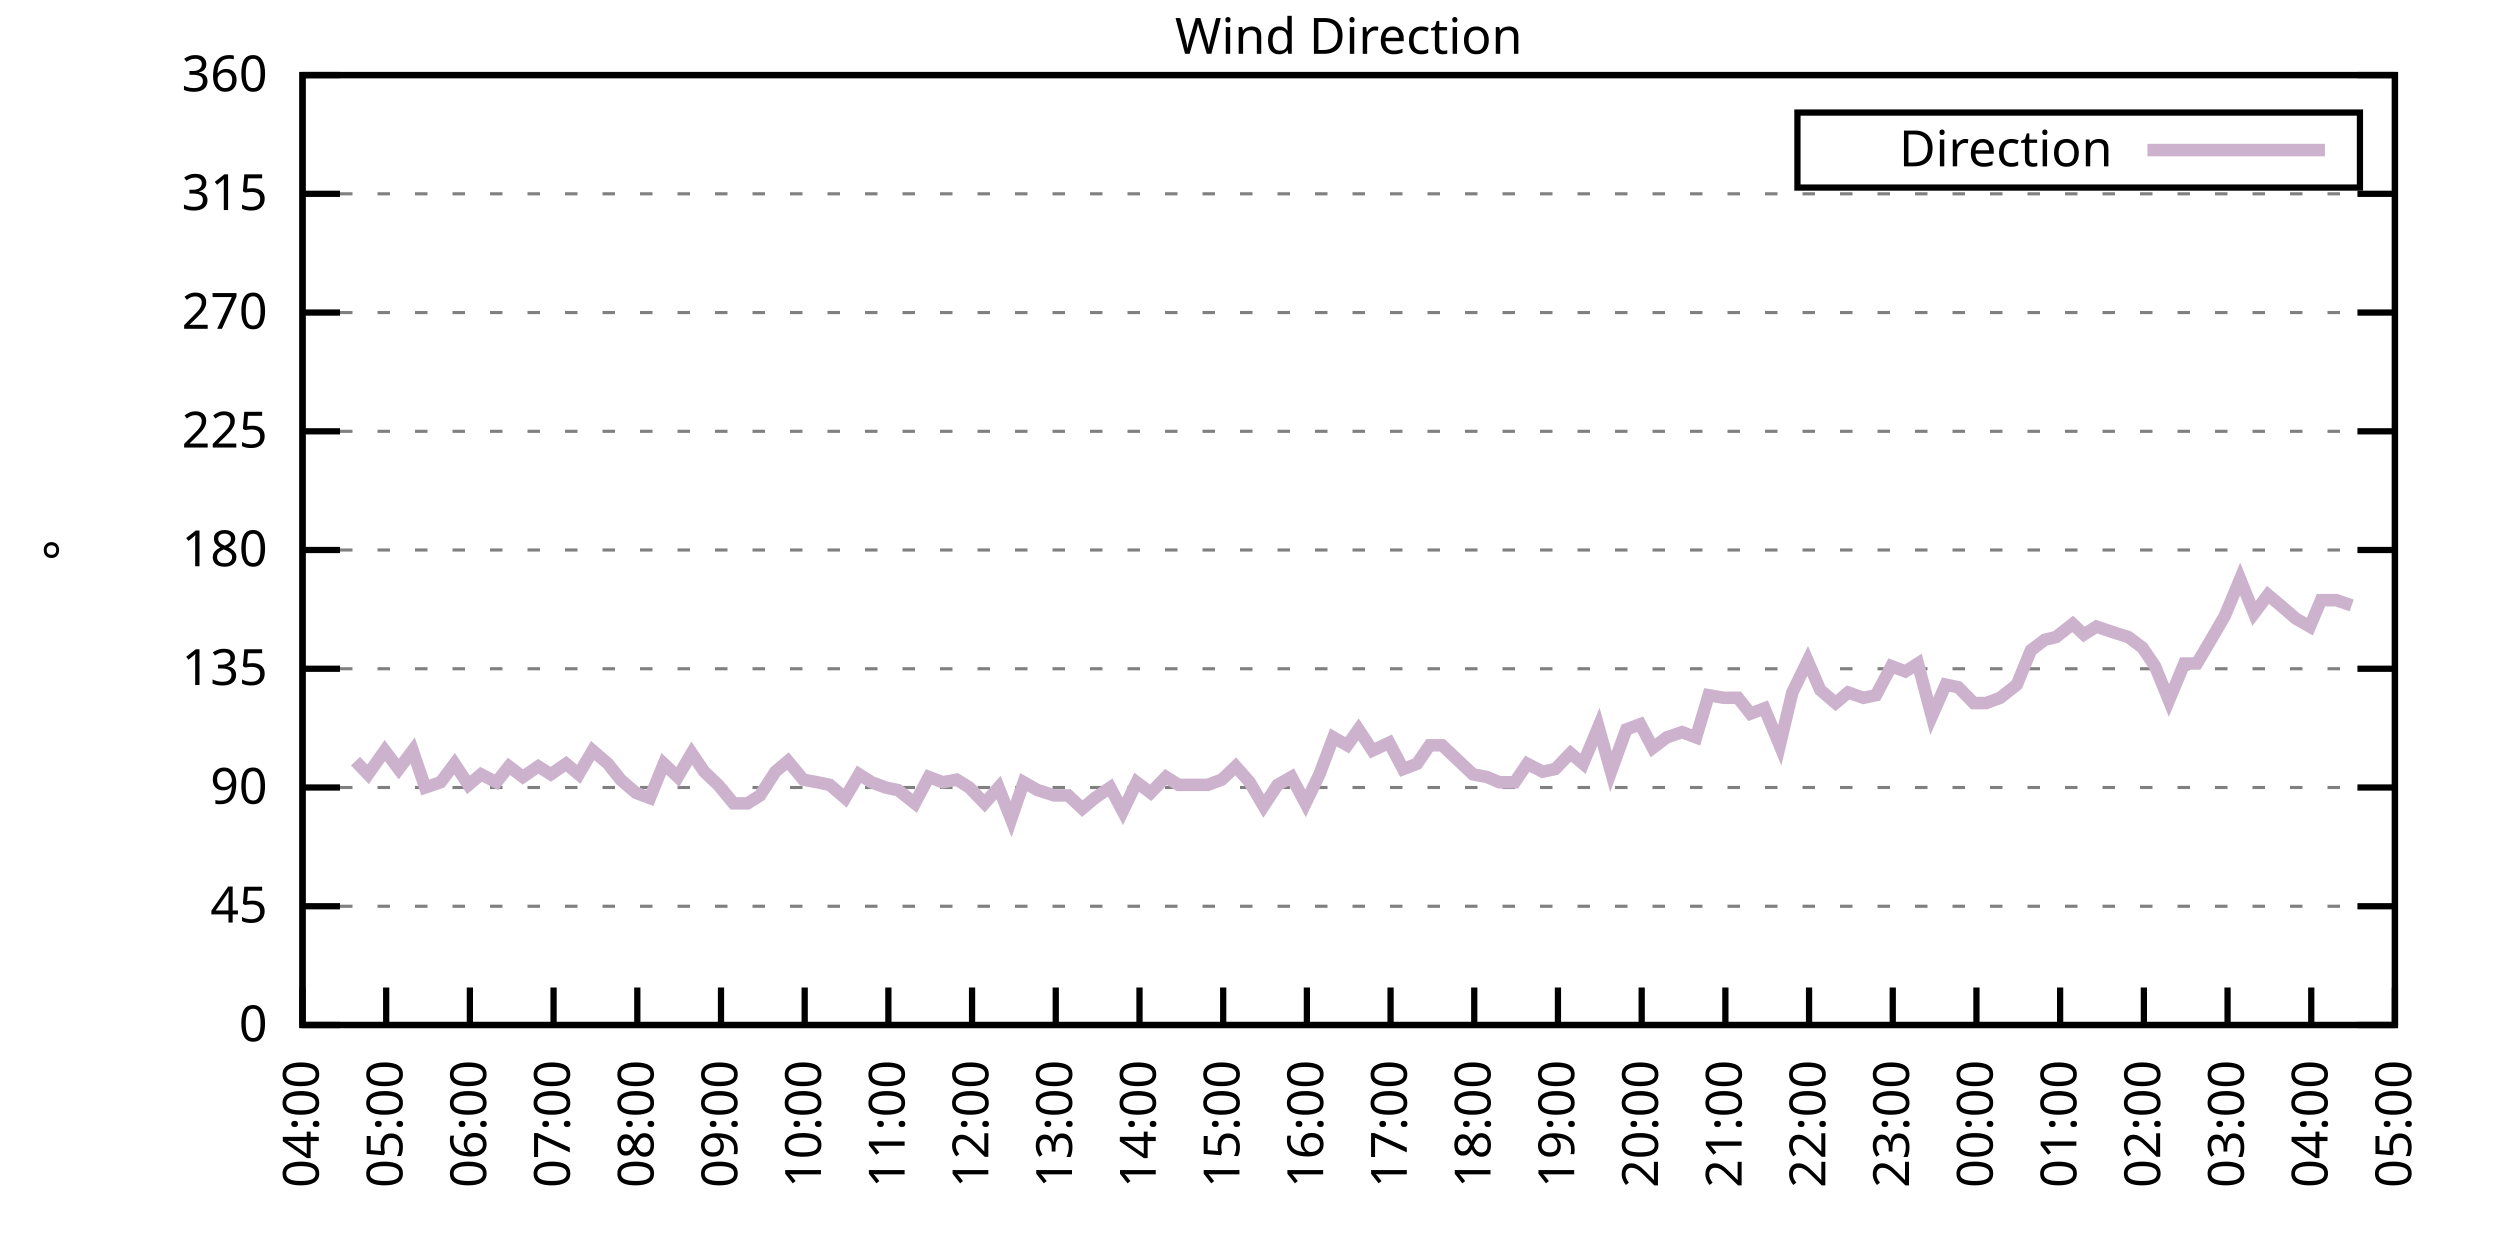
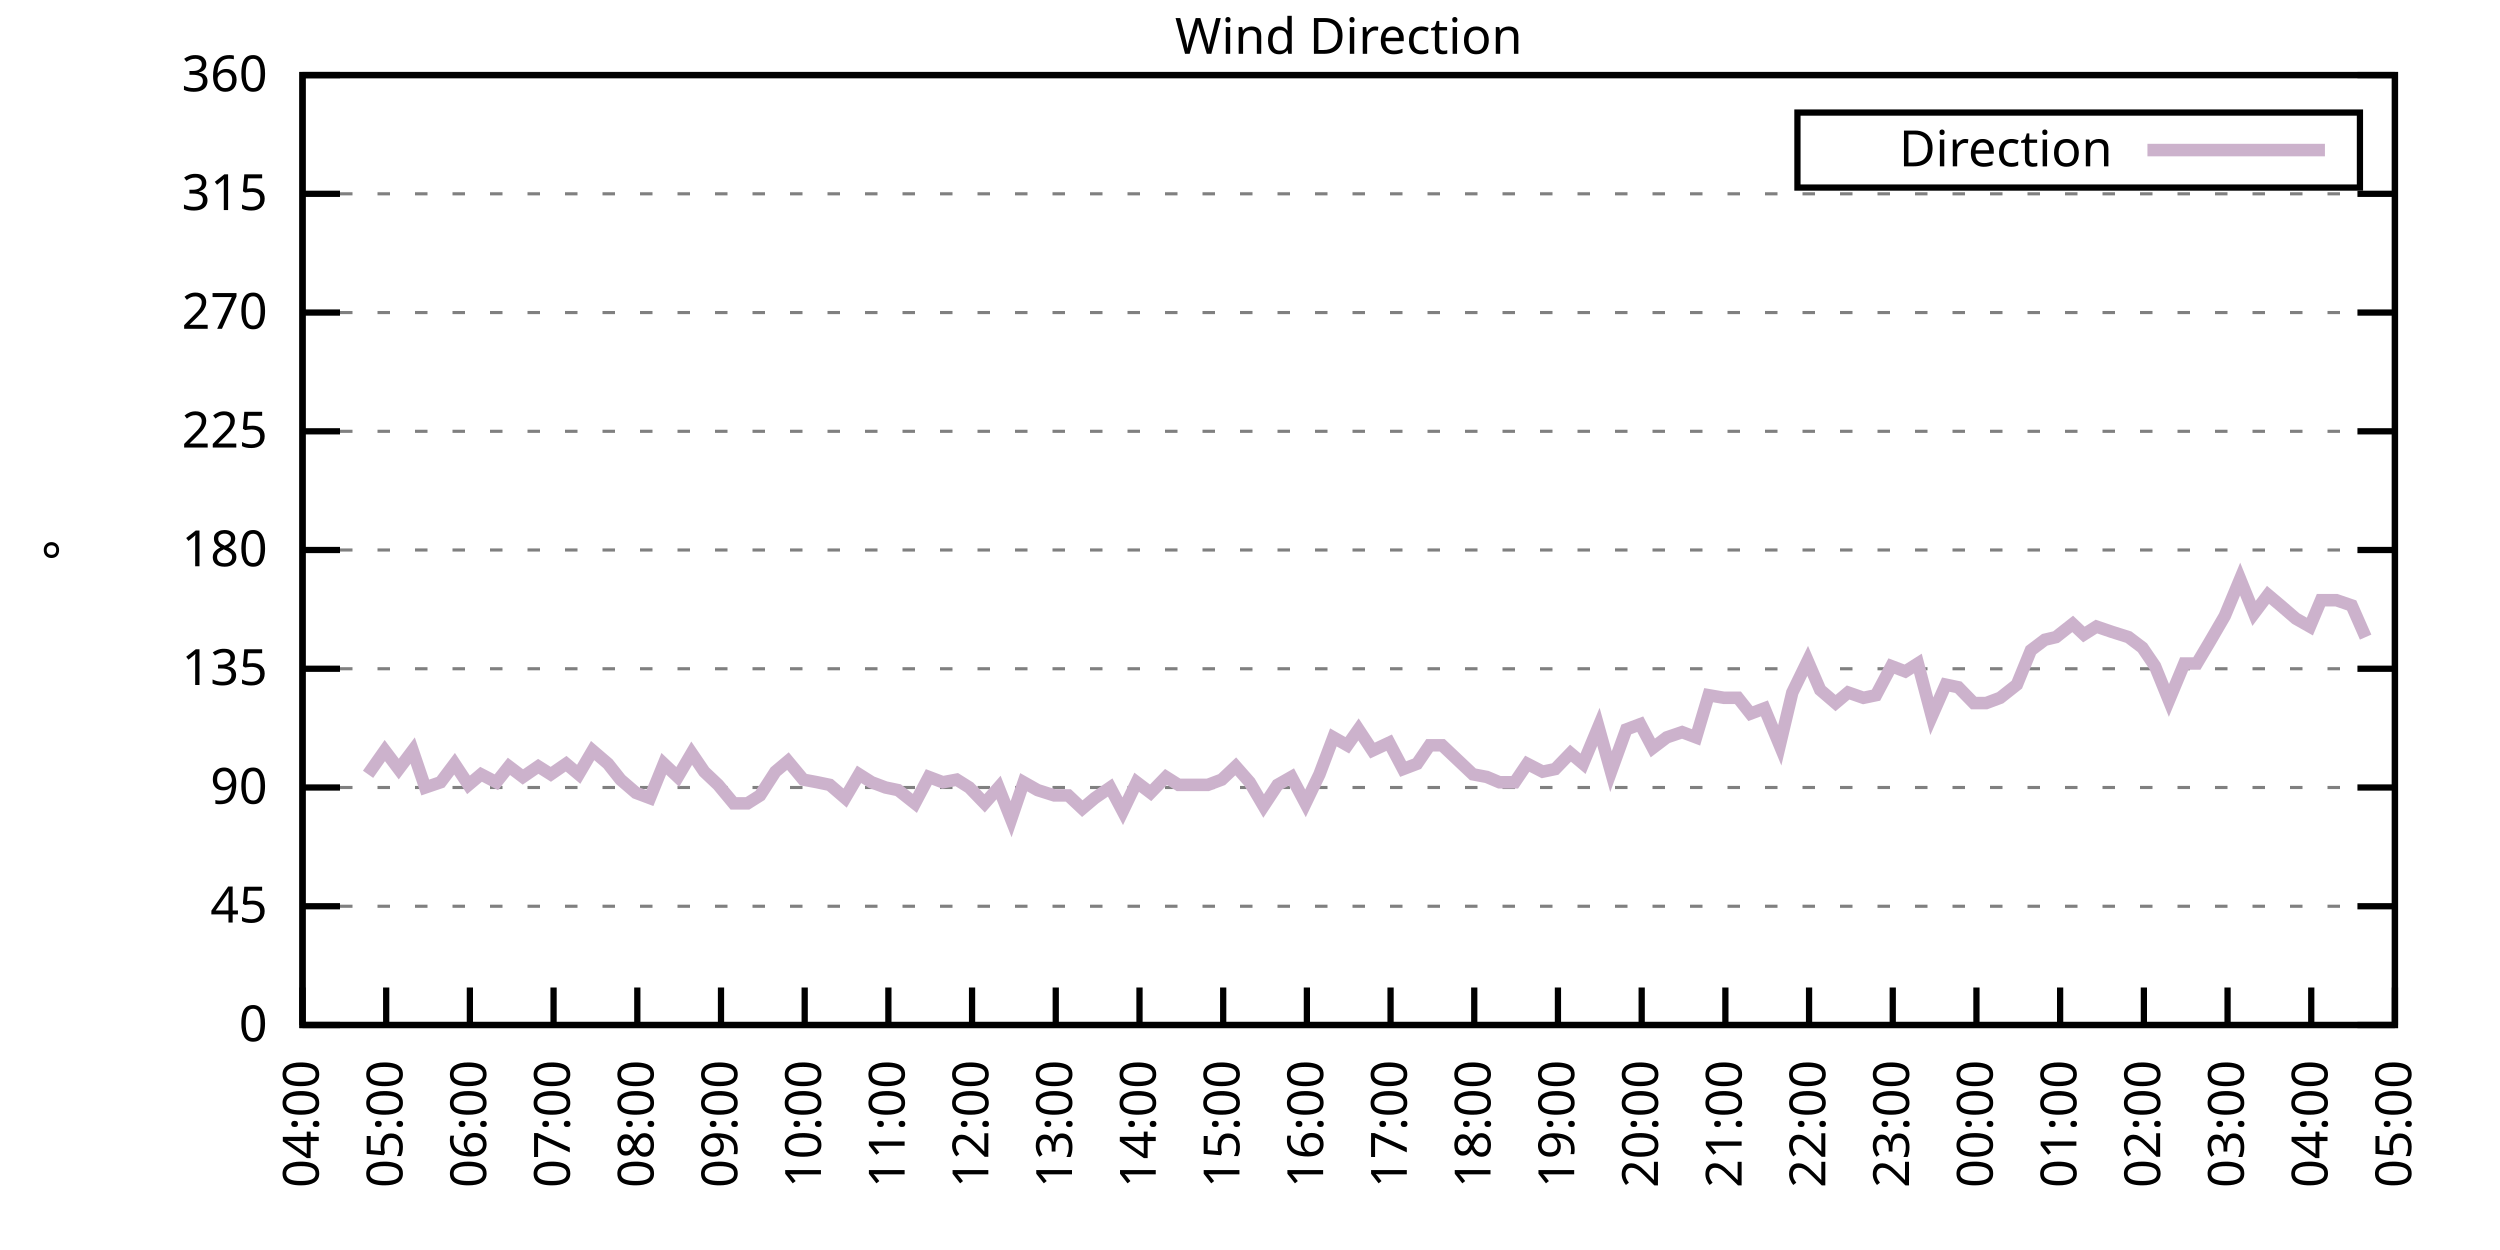
<svg xmlns="http://www.w3.org/2000/svg" xmlns:xlink="http://www.w3.org/1999/xlink" width="400" height="200" viewBox="0 0 400 200">
  <g id="gnuplot_canvas">
    <rect x="0" y="0" width="400" height="200" fill="none" />
    <defs>
      <circle id="gpDot" r="0.5" stroke-width="0.5" stroke="currentColor" />
      <path id="gpPt0" stroke-width="0.333" stroke="currentColor" d="M-1,0 h2 M0,-1 v2" />
      <path id="gpPt1" stroke-width="0.333" stroke="currentColor" d="M-1,-1 L1,1 M1,-1 L-1,1" />
      <path id="gpPt2" stroke-width="0.333" stroke="currentColor" d="M-1,0 L1,0 M0,-1 L0,1 M-1,-1 L1,1 M-1,1 L1,-1" />
      <rect id="gpPt3" stroke-width="0.333" stroke="currentColor" x="-1" y="-1" width="2" height="2" />
      <rect id="gpPt4" stroke-width="0.333" stroke="currentColor" fill="currentColor" x="-1" y="-1" width="2" height="2" />
      <circle id="gpPt5" stroke-width="0.333" stroke="currentColor" cx="0" cy="0" r="1" />
      <use xlink:href="#gpPt5" id="gpPt6" fill="currentColor" stroke="none" />
      <path id="gpPt7" stroke-width="0.333" stroke="currentColor" d="M0,-1.33 L-1.33,0.67 L1.33,0.67 z" />
      <use xlink:href="#gpPt7" id="gpPt8" fill="currentColor" stroke="none" />
      <use xlink:href="#gpPt7" id="gpPt9" stroke="currentColor" transform="rotate(180)" />
      <use xlink:href="#gpPt9" id="gpPt10" fill="currentColor" stroke="none" />
      <use xlink:href="#gpPt3" id="gpPt11" stroke="currentColor" transform="rotate(45)" />
      <use xlink:href="#gpPt11" id="gpPt12" fill="currentColor" stroke="none" />
      <path id="gpPt13" stroke-width="0.333" stroke="currentColor" d="M0,1.330 L1.265,0.411 L0.782,-1.067 L-0.782,-1.076 L-1.265,0.411 z" />
      <use xlink:href="#gpPt13" id="gpPt14" fill="currentColor" stroke="none" />
      <filter id="textbox" filterUnits="objectBoundingBox" x="0" y="0" height="1" width="1">
        <feFlood flood-color="white" flood-opacity="1" result="bgnd" />
        <feComposite in="SourceGraphic" in2="bgnd" operator="atop" />
      </filter>
      <filter id="greybox" filterUnits="objectBoundingBox" x="0" y="0" height="1" width="1">
        <feFlood flood-color="lightgrey" flood-opacity="1" result="grey" />
        <feComposite in="SourceGraphic" in2="grey" operator="atop" />
      </filter>
    </defs>
    <g fill="none" color="white" stroke="currentColor" stroke-width="1.00" stroke-linecap="butt" stroke-linejoin="miter">
</g>
    <g fill="none" color="black" stroke="currentColor" stroke-width="1.00" stroke-linecap="butt" stroke-linejoin="miter">
      <g stroke="none" shape-rendering="crispEdges">
        <polygon fill="rgb(255, 255, 255)" points="48.40,164.00 383.18,164.00 383.18,12.02 48.40,12.02 " />
      </g>
    </g>
    <g fill="none" color="black" stroke="currentColor" stroke-width="1.00" stroke-linecap="butt" stroke-linejoin="miter">
</g>
    <g fill="none" color="black" stroke="black" stroke-width="0.50" stroke-linecap="butt" stroke-linejoin="miter">
</g>
    <g fill="none" color="gray" stroke="currentColor" stroke-width="0.50" stroke-linecap="butt" stroke-linejoin="miter">
      <path stroke="gray" stroke-dasharray="2,4" class="gridline" d="M48.40,164.00 L383.19,164.00  " />
    </g>
    <g fill="none" color="gray" stroke="gray" stroke-width="1.00" stroke-linecap="butt" stroke-linejoin="miter">
</g>
    <g fill="none" color="black" stroke="currentColor" stroke-width="1.00" stroke-linecap="butt" stroke-linejoin="miter">
      <path stroke="black" d="M48.40,164.00 L54.40,164.00 M383.19,164.00 L377.19,164.00  " />
      <g transform="translate(42.80,166.60)" stroke="none" fill="black" font-family="Sans" font-size="8.00" text-anchor="end">
        <text>
          <tspan font-family="Sans"> 0</tspan>
        </text>
      </g>
    </g>
    <g fill="none" color="black" stroke="currentColor" stroke-width="1.00" stroke-linecap="butt" stroke-linejoin="miter">
</g>
    <g fill="none" color="black" stroke="black" stroke-width="0.50" stroke-linecap="butt" stroke-linejoin="miter">
</g>
    <g fill="none" color="gray" stroke="currentColor" stroke-width="0.50" stroke-linecap="butt" stroke-linejoin="miter">
      <path stroke="gray" stroke-dasharray="2,4" class="gridline" d="M48.40,145.00 L383.19,145.00  " />
    </g>
    <g fill="none" color="gray" stroke="gray" stroke-width="1.00" stroke-linecap="butt" stroke-linejoin="miter">
</g>
    <g fill="none" color="black" stroke="currentColor" stroke-width="1.00" stroke-linecap="butt" stroke-linejoin="miter">
      <path stroke="black" d="M48.40,145.00 L54.40,145.00 M383.19,145.00 L377.19,145.00  " />
      <g transform="translate(42.80,147.60)" stroke="none" fill="black" font-family="Sans" font-size="8.00" text-anchor="end">
        <text>
          <tspan font-family="Sans"> 45</tspan>
        </text>
      </g>
    </g>
    <g fill="none" color="black" stroke="currentColor" stroke-width="1.00" stroke-linecap="butt" stroke-linejoin="miter">
</g>
    <g fill="none" color="black" stroke="black" stroke-width="0.50" stroke-linecap="butt" stroke-linejoin="miter">
</g>
    <g fill="none" color="gray" stroke="currentColor" stroke-width="0.50" stroke-linecap="butt" stroke-linejoin="miter">
      <path stroke="gray" stroke-dasharray="2,4" class="gridline" d="M48.40,126.00 L383.19,126.00  " />
    </g>
    <g fill="none" color="gray" stroke="gray" stroke-width="1.00" stroke-linecap="butt" stroke-linejoin="miter">
</g>
    <g fill="none" color="black" stroke="currentColor" stroke-width="1.00" stroke-linecap="butt" stroke-linejoin="miter">
      <path stroke="black" d="M48.40,126.00 L54.40,126.00 M383.19,126.00 L377.19,126.00  " />
      <g transform="translate(42.80,128.60)" stroke="none" fill="black" font-family="Sans" font-size="8.00" text-anchor="end">
        <text>
          <tspan font-family="Sans"> 90</tspan>
        </text>
      </g>
    </g>
    <g fill="none" color="black" stroke="currentColor" stroke-width="1.00" stroke-linecap="butt" stroke-linejoin="miter">
</g>
    <g fill="none" color="black" stroke="black" stroke-width="0.50" stroke-linecap="butt" stroke-linejoin="miter">
</g>
    <g fill="none" color="gray" stroke="currentColor" stroke-width="0.50" stroke-linecap="butt" stroke-linejoin="miter">
      <path stroke="gray" stroke-dasharray="2,4" class="gridline" d="M48.40,107.00 L383.19,107.00  " />
    </g>
    <g fill="none" color="gray" stroke="gray" stroke-width="1.00" stroke-linecap="butt" stroke-linejoin="miter">
</g>
    <g fill="none" color="black" stroke="currentColor" stroke-width="1.00" stroke-linecap="butt" stroke-linejoin="miter">
      <path stroke="black" d="M48.40,107.00 L54.40,107.00 M383.19,107.00 L377.19,107.00  " />
      <g transform="translate(42.80,109.60)" stroke="none" fill="black" font-family="Sans" font-size="8.00" text-anchor="end">
        <text>
          <tspan font-family="Sans"> 135</tspan>
        </text>
      </g>
    </g>
    <g fill="none" color="black" stroke="currentColor" stroke-width="1.00" stroke-linecap="butt" stroke-linejoin="miter">
</g>
    <g fill="none" color="black" stroke="black" stroke-width="0.50" stroke-linecap="butt" stroke-linejoin="miter">
</g>
    <g fill="none" color="gray" stroke="currentColor" stroke-width="0.50" stroke-linecap="butt" stroke-linejoin="miter">
      <path stroke="gray" stroke-dasharray="2,4" class="gridline" d="M48.40,88.00 L383.19,88.00  " />
    </g>
    <g fill="none" color="gray" stroke="gray" stroke-width="1.00" stroke-linecap="butt" stroke-linejoin="miter">
</g>
    <g fill="none" color="black" stroke="currentColor" stroke-width="1.00" stroke-linecap="butt" stroke-linejoin="miter">
      <path stroke="black" d="M48.40,88.00 L54.40,88.00 M383.19,88.00 L377.19,88.00  " />
      <g transform="translate(42.80,90.60)" stroke="none" fill="black" font-family="Sans" font-size="8.00" text-anchor="end">
        <text>
          <tspan font-family="Sans"> 180</tspan>
        </text>
      </g>
    </g>
    <g fill="none" color="black" stroke="currentColor" stroke-width="1.00" stroke-linecap="butt" stroke-linejoin="miter">
</g>
    <g fill="none" color="black" stroke="black" stroke-width="0.50" stroke-linecap="butt" stroke-linejoin="miter">
</g>
    <g fill="none" color="gray" stroke="currentColor" stroke-width="0.50" stroke-linecap="butt" stroke-linejoin="miter">
      <path stroke="gray" stroke-dasharray="2,4" class="gridline" d="M48.40,69.01 L383.19,69.01  " />
    </g>
    <g fill="none" color="gray" stroke="gray" stroke-width="1.00" stroke-linecap="butt" stroke-linejoin="miter">
</g>
    <g fill="none" color="black" stroke="currentColor" stroke-width="1.00" stroke-linecap="butt" stroke-linejoin="miter">
      <path stroke="black" d="M48.40,69.01 L54.40,69.01 M383.19,69.01 L377.19,69.01  " />
      <g transform="translate(42.80,71.61)" stroke="none" fill="black" font-family="Sans" font-size="8.00" text-anchor="end">
        <text>
          <tspan font-family="Sans"> 225</tspan>
        </text>
      </g>
    </g>
    <g fill="none" color="black" stroke="currentColor" stroke-width="1.00" stroke-linecap="butt" stroke-linejoin="miter">
</g>
    <g fill="none" color="black" stroke="black" stroke-width="0.50" stroke-linecap="butt" stroke-linejoin="miter">
</g>
    <g fill="none" color="gray" stroke="currentColor" stroke-width="0.50" stroke-linecap="butt" stroke-linejoin="miter">
      <path stroke="gray" stroke-dasharray="2,4" class="gridline" d="M48.40,50.01 L383.19,50.01  " />
    </g>
    <g fill="none" color="gray" stroke="gray" stroke-width="1.00" stroke-linecap="butt" stroke-linejoin="miter">
</g>
    <g fill="none" color="black" stroke="currentColor" stroke-width="1.00" stroke-linecap="butt" stroke-linejoin="miter">
      <path stroke="black" d="M48.40,50.01 L54.40,50.01 M383.19,50.01 L377.19,50.01  " />
      <g transform="translate(42.80,52.61)" stroke="none" fill="black" font-family="Sans" font-size="8.00" text-anchor="end">
        <text>
          <tspan font-family="Sans"> 270</tspan>
        </text>
      </g>
    </g>
    <g fill="none" color="black" stroke="currentColor" stroke-width="1.00" stroke-linecap="butt" stroke-linejoin="miter">
</g>
    <g fill="none" color="black" stroke="black" stroke-width="0.50" stroke-linecap="butt" stroke-linejoin="miter">
</g>
    <g fill="none" color="gray" stroke="currentColor" stroke-width="0.50" stroke-linecap="butt" stroke-linejoin="miter">
      <path stroke="gray" stroke-dasharray="2,4" class="gridline" d="M48.40,31.01 L383.19,31.01  " />
    </g>
    <g fill="none" color="gray" stroke="gray" stroke-width="1.00" stroke-linecap="butt" stroke-linejoin="miter">
</g>
    <g fill="none" color="black" stroke="currentColor" stroke-width="1.00" stroke-linecap="butt" stroke-linejoin="miter">
      <path stroke="black" d="M48.40,31.01 L54.40,31.01 M383.19,31.01 L377.19,31.01  " />
      <g transform="translate(42.80,33.61)" stroke="none" fill="black" font-family="Sans" font-size="8.00" text-anchor="end">
        <text>
          <tspan font-family="Sans"> 315</tspan>
        </text>
      </g>
    </g>
    <g fill="none" color="black" stroke="currentColor" stroke-width="1.00" stroke-linecap="butt" stroke-linejoin="miter">
</g>
    <g fill="none" color="black" stroke="black" stroke-width="0.50" stroke-linecap="butt" stroke-linejoin="miter">
</g>
    <g fill="none" color="gray" stroke="currentColor" stroke-width="0.50" stroke-linecap="butt" stroke-linejoin="miter">
      <path stroke="gray" stroke-dasharray="2,4" class="gridline" d="M48.40,12.01 L383.19,12.01  " />
    </g>
    <g fill="none" color="gray" stroke="gray" stroke-width="1.00" stroke-linecap="butt" stroke-linejoin="miter">
</g>
    <g fill="none" color="black" stroke="currentColor" stroke-width="1.00" stroke-linecap="butt" stroke-linejoin="miter">
      <path stroke="black" d="M48.40,12.01 L54.40,12.01 M383.19,12.01 L377.19,12.01  " />
      <g transform="translate(42.80,14.61)" stroke="none" fill="black" font-family="Sans" font-size="8.00" text-anchor="end">
        <text>
          <tspan font-family="Sans"> 360</tspan>
        </text>
      </g>
    </g>
    <g fill="none" color="black" stroke="currentColor" stroke-width="1.00" stroke-linecap="butt" stroke-linejoin="miter">
      <path stroke="black" d="M48.40,164.00 L48.40,158.00  " />
      <g transform="translate(51.00,169.60) rotate(270.00)" stroke="none" fill="black" font-family="Sans" font-size="8.00" text-anchor="end">
        <text>
          <tspan font-family="Sans">04:00</tspan>
        </text>
      </g>
    </g>
    <g fill="none" color="black" stroke="currentColor" stroke-width="1.00" stroke-linecap="butt" stroke-linejoin="miter">
      <path stroke="black" d="M61.79,164.00 L61.79,158.00  " />
      <g transform="translate(64.39,169.60) rotate(270.00)" stroke="none" fill="black" font-family="Sans" font-size="8.00" text-anchor="end">
        <text>
          <tspan font-family="Sans">05:00</tspan>
        </text>
      </g>
    </g>
    <g fill="none" color="black" stroke="currentColor" stroke-width="1.00" stroke-linecap="butt" stroke-linejoin="miter">
      <path stroke="black" d="M75.18,164.00 L75.18,158.00  " />
      <g transform="translate(77.78,169.60) rotate(270.00)" stroke="none" fill="black" font-family="Sans" font-size="8.00" text-anchor="end">
        <text>
          <tspan font-family="Sans">06:00</tspan>
        </text>
      </g>
    </g>
    <g fill="none" color="black" stroke="currentColor" stroke-width="1.00" stroke-linecap="butt" stroke-linejoin="miter">
      <path stroke="black" d="M88.57,164.00 L88.57,158.00  " />
      <g transform="translate(91.17,169.60) rotate(270.00)" stroke="none" fill="black" font-family="Sans" font-size="8.00" text-anchor="end">
        <text>
          <tspan font-family="Sans">07:00</tspan>
        </text>
      </g>
    </g>
    <g fill="none" color="black" stroke="currentColor" stroke-width="1.00" stroke-linecap="butt" stroke-linejoin="miter">
      <path stroke="black" d="M101.97,164.00 L101.97,158.00  " />
      <g transform="translate(104.57,169.60) rotate(270.00)" stroke="none" fill="black" font-family="Sans" font-size="8.00" text-anchor="end">
        <text>
          <tspan font-family="Sans">08:00</tspan>
        </text>
      </g>
    </g>
    <g fill="none" color="black" stroke="currentColor" stroke-width="1.00" stroke-linecap="butt" stroke-linejoin="miter">
      <path stroke="black" d="M115.36,164.00 L115.36,158.00  " />
      <g transform="translate(117.96,169.60) rotate(270.00)" stroke="none" fill="black" font-family="Sans" font-size="8.00" text-anchor="end">
        <text>
          <tspan font-family="Sans">09:00</tspan>
        </text>
      </g>
    </g>
    <g fill="none" color="black" stroke="currentColor" stroke-width="1.00" stroke-linecap="butt" stroke-linejoin="miter">
      <path stroke="black" d="M128.75,164.00 L128.75,158.00  " />
      <g transform="translate(131.35,169.60) rotate(270.00)" stroke="none" fill="black" font-family="Sans" font-size="8.00" text-anchor="end">
        <text>
          <tspan font-family="Sans">10:00</tspan>
        </text>
      </g>
    </g>
    <g fill="none" color="black" stroke="currentColor" stroke-width="1.00" stroke-linecap="butt" stroke-linejoin="miter">
      <path stroke="black" d="M142.14,164.00 L142.14,158.00  " />
      <g transform="translate(144.74,169.60) rotate(270.00)" stroke="none" fill="black" font-family="Sans" font-size="8.00" text-anchor="end">
        <text>
          <tspan font-family="Sans">11:00</tspan>
        </text>
      </g>
    </g>
    <g fill="none" color="black" stroke="currentColor" stroke-width="1.00" stroke-linecap="butt" stroke-linejoin="miter">
      <path stroke="black" d="M155.53,164.00 L155.53,158.00  " />
      <g transform="translate(158.13,169.60) rotate(270.00)" stroke="none" fill="black" font-family="Sans" font-size="8.00" text-anchor="end">
        <text>
          <tspan font-family="Sans">12:00</tspan>
        </text>
      </g>
    </g>
    <g fill="none" color="black" stroke="currentColor" stroke-width="1.00" stroke-linecap="butt" stroke-linejoin="miter">
      <path stroke="black" d="M168.92,164.00 L168.92,158.00  " />
      <g transform="translate(171.52,169.60) rotate(270.00)" stroke="none" fill="black" font-family="Sans" font-size="8.00" text-anchor="end">
        <text>
          <tspan font-family="Sans">13:00</tspan>
        </text>
      </g>
    </g>
    <g fill="none" color="black" stroke="currentColor" stroke-width="1.00" stroke-linecap="butt" stroke-linejoin="miter">
      <path stroke="black" d="M182.32,164.00 L182.32,158.00  " />
      <g transform="translate(184.92,169.60) rotate(270.00)" stroke="none" fill="black" font-family="Sans" font-size="8.00" text-anchor="end">
        <text>
          <tspan font-family="Sans">14:00</tspan>
        </text>
      </g>
    </g>
    <g fill="none" color="black" stroke="currentColor" stroke-width="1.00" stroke-linecap="butt" stroke-linejoin="miter">
      <path stroke="black" d="M195.71,164.00 L195.71,158.00  " />
      <g transform="translate(198.31,169.60) rotate(270.00)" stroke="none" fill="black" font-family="Sans" font-size="8.00" text-anchor="end">
        <text>
          <tspan font-family="Sans">15:00</tspan>
        </text>
      </g>
    </g>
    <g fill="none" color="black" stroke="currentColor" stroke-width="1.00" stroke-linecap="butt" stroke-linejoin="miter">
      <path stroke="black" d="M209.10,164.00 L209.10,158.00  " />
      <g transform="translate(211.70,169.60) rotate(270.00)" stroke="none" fill="black" font-family="Sans" font-size="8.00" text-anchor="end">
        <text>
          <tspan font-family="Sans">16:00</tspan>
        </text>
      </g>
    </g>
    <g fill="none" color="black" stroke="currentColor" stroke-width="1.00" stroke-linecap="butt" stroke-linejoin="miter">
      <path stroke="black" d="M222.49,164.00 L222.49,158.00  " />
      <g transform="translate(225.09,169.60) rotate(270.00)" stroke="none" fill="black" font-family="Sans" font-size="8.00" text-anchor="end">
        <text>
          <tspan font-family="Sans">17:00</tspan>
        </text>
      </g>
    </g>
    <g fill="none" color="black" stroke="currentColor" stroke-width="1.00" stroke-linecap="butt" stroke-linejoin="miter">
      <path stroke="black" d="M235.88,164.00 L235.88,158.00  " />
      <g transform="translate(238.48,169.60) rotate(270.00)" stroke="none" fill="black" font-family="Sans" font-size="8.00" text-anchor="end">
        <text>
          <tspan font-family="Sans">18:00</tspan>
        </text>
      </g>
    </g>
    <g fill="none" color="black" stroke="currentColor" stroke-width="1.00" stroke-linecap="butt" stroke-linejoin="miter">
      <path stroke="black" d="M249.27,164.00 L249.27,158.00  " />
      <g transform="translate(251.87,169.60) rotate(270.00)" stroke="none" fill="black" font-family="Sans" font-size="8.00" text-anchor="end">
        <text>
          <tspan font-family="Sans">19:00</tspan>
        </text>
      </g>
    </g>
    <g fill="none" color="black" stroke="currentColor" stroke-width="1.00" stroke-linecap="butt" stroke-linejoin="miter">
      <path stroke="black" d="M262.67,164.00 L262.67,158.00  " />
      <g transform="translate(265.27,169.60) rotate(270.00)" stroke="none" fill="black" font-family="Sans" font-size="8.00" text-anchor="end">
        <text>
          <tspan font-family="Sans">20:00</tspan>
        </text>
      </g>
    </g>
    <g fill="none" color="black" stroke="currentColor" stroke-width="1.00" stroke-linecap="butt" stroke-linejoin="miter">
      <path stroke="black" d="M276.06,164.00 L276.06,158.00  " />
      <g transform="translate(278.66,169.60) rotate(270.00)" stroke="none" fill="black" font-family="Sans" font-size="8.00" text-anchor="end">
        <text>
          <tspan font-family="Sans">21:00</tspan>
        </text>
      </g>
    </g>
    <g fill="none" color="black" stroke="currentColor" stroke-width="1.00" stroke-linecap="butt" stroke-linejoin="miter">
      <path stroke="black" d="M289.45,164.00 L289.45,158.00  " />
      <g transform="translate(292.05,169.60) rotate(270.00)" stroke="none" fill="black" font-family="Sans" font-size="8.00" text-anchor="end">
        <text>
          <tspan font-family="Sans">22:00</tspan>
        </text>
      </g>
    </g>
    <g fill="none" color="black" stroke="currentColor" stroke-width="1.00" stroke-linecap="butt" stroke-linejoin="miter">
      <path stroke="black" d="M302.84,164.00 L302.84,158.00  " />
      <g transform="translate(305.44,169.60) rotate(270.00)" stroke="none" fill="black" font-family="Sans" font-size="8.00" text-anchor="end">
        <text>
          <tspan font-family="Sans">23:00</tspan>
        </text>
      </g>
    </g>
    <g fill="none" color="black" stroke="currentColor" stroke-width="1.00" stroke-linecap="butt" stroke-linejoin="miter">
      <path stroke="black" d="M316.23,164.00 L316.23,158.00  " />
      <g transform="translate(318.83,169.60) rotate(270.00)" stroke="none" fill="black" font-family="Sans" font-size="8.00" text-anchor="end">
        <text>
          <tspan font-family="Sans">00:00</tspan>
        </text>
      </g>
    </g>
    <g fill="none" color="black" stroke="currentColor" stroke-width="1.00" stroke-linecap="butt" stroke-linejoin="miter">
      <path stroke="black" d="M329.62,164.00 L329.62,158.00  " />
      <g transform="translate(332.22,169.60) rotate(270.00)" stroke="none" fill="black" font-family="Sans" font-size="8.00" text-anchor="end">
        <text>
          <tspan font-family="Sans">01:00</tspan>
        </text>
      </g>
    </g>
    <g fill="none" color="black" stroke="currentColor" stroke-width="1.00" stroke-linecap="butt" stroke-linejoin="miter">
      <path stroke="black" d="M343.02,164.00 L343.02,158.00  " />
      <g transform="translate(345.62,169.60) rotate(270.00)" stroke="none" fill="black" font-family="Sans" font-size="8.00" text-anchor="end">
        <text>
          <tspan font-family="Sans">02:00</tspan>
        </text>
      </g>
    </g>
    <g fill="none" color="black" stroke="currentColor" stroke-width="1.00" stroke-linecap="butt" stroke-linejoin="miter">
      <path stroke="black" d="M356.41,164.00 L356.41,158.00  " />
      <g transform="translate(359.01,169.60) rotate(270.00)" stroke="none" fill="black" font-family="Sans" font-size="8.00" text-anchor="end">
        <text>
          <tspan font-family="Sans">03:00</tspan>
        </text>
      </g>
    </g>
    <g fill="none" color="black" stroke="currentColor" stroke-width="1.00" stroke-linecap="butt" stroke-linejoin="miter">
      <path stroke="black" d="M369.80,164.00 L369.80,158.00  " />
      <g transform="translate(372.40,169.60) rotate(270.00)" stroke="none" fill="black" font-family="Sans" font-size="8.00" text-anchor="end">
        <text>
          <tspan font-family="Sans">04:00</tspan>
        </text>
      </g>
    </g>
    <g fill="none" color="black" stroke="currentColor" stroke-width="1.00" stroke-linecap="butt" stroke-linejoin="miter">
      <path stroke="black" d="M383.19,164.00 L383.19,158.00  " />
      <g transform="translate(385.79,169.60) rotate(270.00)" stroke="none" fill="black" font-family="Sans" font-size="8.00" text-anchor="end">
        <text>
          <tspan font-family="Sans">05:00</tspan>
        </text>
      </g>
    </g>
    <g fill="none" color="black" stroke="currentColor" stroke-width="1.00" stroke-linecap="butt" stroke-linejoin="miter">
</g>
    <g fill="none" color="black" stroke="currentColor" stroke-width="1.00" stroke-linecap="butt" stroke-linejoin="miter">
      <path stroke="black" d="M48.40,12.01 L48.40,164.00 L383.19,164.00 L383.19,12.01 L48.40,12.01 Z  " />
    </g>
    <g fill="none" color="black" stroke="currentColor" stroke-width="1.00" stroke-linecap="butt" stroke-linejoin="miter">
</g>
    <g fill="none" color="black" stroke="currentColor" stroke-width="1.00" stroke-linecap="butt" stroke-linejoin="miter">
      <path stroke="black" d="M287.59,30.01 L287.59,18.01 L377.59,18.01 L377.59,30.01 L287.59,30.01 Z  " />
    </g>
    <g id="Wind_direction_plot_1">
      <g fill="none" color="white" stroke="black" stroke-width="2.00" stroke-linecap="butt" stroke-linejoin="miter">
</g>
      <g fill="none" color="black" stroke="currentColor" stroke-width="2.00" stroke-linecap="butt" stroke-linejoin="miter">
        <g transform="translate(337.99,26.61)" stroke="none" fill="black" font-family="Sans" font-size="8.00" text-anchor="end">
          <text>
            <tspan font-family="Sans">Direction</tspan>
          </text>
        </g>
      </g>
      <g fill="none" color="black" stroke="currentColor" stroke-width="2.00" stroke-linecap="butt" stroke-linejoin="miter">
-         <path stroke="rgb(204, 178, 204)" d="M343.59,24.01 L371.99,24.01 M56.88,121.78 L58.89,123.89 L61.57,120.09 L63.80,123.05 L66.03,120.09 L68.04,126.00   L70.50,125.16 L72.73,122.20 L74.96,125.58 L76.97,123.89 L79.42,125.16 L81.43,122.62 L83.66,124.31 L86.12,122.62   L88.13,123.89 L90.58,122.20 L92.59,123.89 L94.82,120.09 L97.28,122.20 L99.29,124.74 L101.74,126.85 L103.98,127.69   L106.21,122.20 L108.44,124.31 L110.67,120.51 L112.68,123.47 L114.91,125.58 L117.37,128.54 L119.60,128.54 L121.61,127.27   L124.06,123.47 L126.07,121.78 L128.53,124.74 L130.76,125.16 L132.77,125.58 L135.22,127.69 L137.45,123.89 L139.46,125.16   L141.69,126.00 L143.70,126.42 L146.38,128.54 L148.61,124.31 L150.85,125.16 L153.08,124.74 L155.09,126.00 L157.54,128.54   L159.77,126.00 L161.78,131.07 L163.79,125.16 L166.02,126.42 L168.70,127.27 L170.93,127.27 L173.17,129.38 L175.17,127.69   L177.63,126.00 L179.64,129.80 L181.87,125.16 L184.10,126.85 L186.56,124.31 L188.57,125.58 L190.80,125.58 L193.25,125.58   L195.48,124.74 L197.72,122.62 L199.95,125.16 L202.18,128.96 L204.41,125.58 L206.64,124.31 L208.88,128.54 L211.11,123.89   L213.34,117.98 L215.57,119.25 L217.36,116.71 L219.59,120.09 L222.27,118.83 L224.50,123.05 L226.73,122.20 L228.74,119.25   L230.75,119.25 L232.98,121.36 L235.66,123.89 L237.89,124.31 L239.90,125.16 L242.36,125.16 L244.36,122.20 L246.82,123.47   L248.83,123.05 L251.28,120.51 L253.29,122.20 L255.75,116.29 L257.76,123.47 L260.21,116.71 L262.44,115.87 L264.45,119.67   L266.68,117.98 L269.14,117.14 L271.37,117.98 L273.38,111.23 L275.83,111.65 L278.07,111.65 L280.07,114.18 L282.31,113.34   L284.76,119.25 L286.77,110.80 L289.23,105.74 L291.23,110.38 L293.69,112.49 L295.70,110.80 L298.15,111.65 L300.16,111.23   L302.62,106.58 L304.85,107.43 L306.86,106.16 L309.09,114.60 L311.32,109.54 L313.33,109.96 L315.79,112.49 L317.79,112.49   L320.03,111.65 L322.70,109.54 L324.94,104.05 L327.17,102.36 L328.95,101.94 L331.63,99.83 L333.42,101.52 L335.43,100.25   L337.88,101.09 L340.56,101.94 L342.79,103.63 L344.80,106.58 L347.03,112.07 L349.49,106.16 L351.50,106.16 L353.51,102.78   L355.96,98.56 L358.42,92.65 L360.65,98.14 L362.88,95.18 L364.89,96.87 L367.34,98.98 L369.58,100.25 L371.36,96.03   L373.82,96.03 L376.27,96.87  " />
+         <path stroke="rgb(204, 178, 204)" d="M343.59,24.01 L371.99,24.01 M58.89,123.89 L61.57,120.09 L63.80,123.05 L66.03,120.09 L68.04,126.00 L70.50,125.16   L72.73,122.20 L74.96,125.58 L76.97,123.89 L79.42,125.16 L81.43,122.62 L83.66,124.31 L86.12,122.62 L88.13,123.89   L90.58,122.20 L92.59,123.89 L94.82,120.09 L97.28,122.20 L99.29,124.74 L101.74,126.85 L103.98,127.69 L106.21,122.20   L108.44,124.31 L110.67,120.51 L112.68,123.47 L114.91,125.58 L117.37,128.54 L119.60,128.54 L121.61,127.27 L124.06,123.47   L126.07,121.78 L128.53,124.74 L130.76,125.16 L132.77,125.58 L135.22,127.69 L137.45,123.89 L139.46,125.16 L141.69,126.00   L143.70,126.42 L146.38,128.54 L148.61,124.31 L150.85,125.16 L153.08,124.74 L155.09,126.00 L157.54,128.54 L159.77,126.00   L161.78,131.07 L163.79,125.16 L166.02,126.42 L168.70,127.27 L170.93,127.27 L173.17,129.38 L175.17,127.69 L177.63,126.00   L179.64,129.80 L181.87,125.16 L184.10,126.85 L186.56,124.31 L188.57,125.58 L190.80,125.58 L193.25,125.58 L195.48,124.74   L197.72,122.62 L199.95,125.16 L202.18,128.96 L204.41,125.58 L206.64,124.31 L208.88,128.54 L211.11,123.89 L213.34,117.98   L215.57,119.25 L217.36,116.71 L219.59,120.09 L222.27,118.83 L224.50,123.05 L226.73,122.20 L228.74,119.25 L230.75,119.25   L232.98,121.36 L235.66,123.89 L237.89,124.31 L239.90,125.16 L242.36,125.16 L244.36,122.20 L246.82,123.47 L248.83,123.05   L251.28,120.51 L253.29,122.20 L255.75,116.29 L257.76,123.47 L260.21,116.71 L262.44,115.87 L264.45,119.67 L266.68,117.98   L269.14,117.14 L271.37,117.98 L273.38,111.23 L275.83,111.65 L278.07,111.65 L280.07,114.18 L282.31,113.34 L284.76,119.25   L286.77,110.80 L289.23,105.74 L291.23,110.38 L293.69,112.49 L295.70,110.80 L298.15,111.65 L300.16,111.23 L302.62,106.58   L304.85,107.43 L306.86,106.16 L309.09,114.60 L311.32,109.54 L313.33,109.96 L315.79,112.49 L317.79,112.49 L320.03,111.65   L322.70,109.54 L324.94,104.05 L327.17,102.36 L328.95,101.94 L331.63,99.83 L333.42,101.52 L335.43,100.25 L337.88,101.09   L340.56,101.94 L342.79,103.63 L344.80,106.58 L347.03,112.07 L349.49,106.16 L351.50,106.16 L353.51,102.78 L355.96,98.56   L358.42,92.65 L360.65,98.14 L362.88,95.18 L364.89,96.87 L367.34,98.98 L369.58,100.25 L371.36,96.03 L373.82,96.03   L376.27,96.87 L378.50,101.94  " />
      </g>
    </g>
    <g fill="none" color="black" stroke="currentColor" stroke-width="2.00" stroke-linecap="butt" stroke-linejoin="miter">
</g>
    <g fill="none" color="black" stroke="black" stroke-width="1.00" stroke-linecap="butt" stroke-linejoin="miter">
</g>
    <g fill="none" color="black" stroke="currentColor" stroke-width="1.00" stroke-linecap="butt" stroke-linejoin="miter">
      <path stroke="black" d="M48.40,12.01 L48.40,164.00 L383.19,164.00 L383.19,12.01 L48.40,12.01 Z  " />
      <g transform="translate(12.80,88.01) rotate(270.00)" stroke="none" fill="black" font-family="Sans" font-size="8.00" text-anchor="middle">
        <text>
          <tspan font-family="Sans">°</tspan>
        </text>
      </g>
    </g>
    <g fill="none" color="black" stroke="currentColor" stroke-width="1.00" stroke-linecap="butt" stroke-linejoin="miter">
</g>
    <g fill="none" color="black" stroke="currentColor" stroke-width="1.00" stroke-linecap="butt" stroke-linejoin="miter">
      <g transform="translate(215.79,8.61)" stroke="none" fill="black" font-family="Sans" font-size="8.00" text-anchor="middle">
        <text>
          <tspan font-family="Sans">Wind Direction</tspan>
        </text>
      </g>
    </g>
    <g fill="none" color="black" stroke="currentColor" stroke-width="1.00" stroke-linecap="butt" stroke-linejoin="miter">
</g>
  </g>
</svg>
